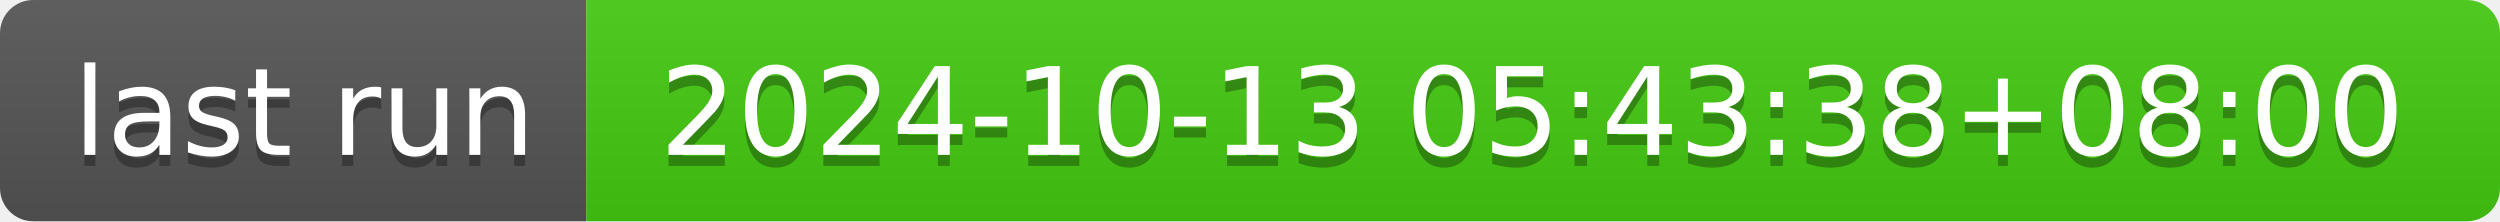
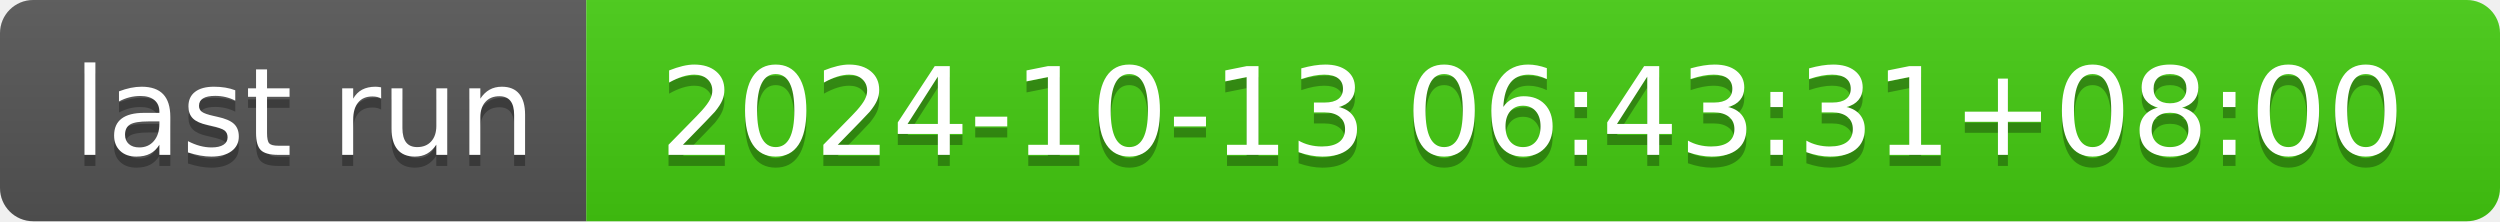
- <svg xmlns="http://www.w3.org/2000/svg" width="226" height="20" role="img" aria-label="last run: 2024-10-13 05:43:38+08:00">
+ <svg xmlns="http://www.w3.org/2000/svg" width="226" height="20" role="img" aria-label="last run: 2024-10-13 06:43:31+08:00">
  <linearGradient id="s" x2="0" y2="100%">
    <stop offset="0" stop-color="#bbb" stop-opacity=".1" />
    <stop offset="1" stop-opacity=".1" />
  </linearGradient>
  <clipPath id="r">
    <rect width="226" height="20" rx="3" fill="#fff" />
  </clipPath>
  <g clip-path="url(#r)">
    <rect width="53" height="20" fill="#555" />
    <rect x="53" width="173" height="20" fill="#4c1" />
    <rect width="226" height="20" fill="url(#s)" />
  </g>
  <g fill="#fff" text-anchor="middle" font-family="Verdana,Geneva,DejaVu Sans,sans-serif" text-rendering="geometricPrecision" font-size="110">
    <text aria-hidden="true" x="275" y="150" fill="#010101" fill-opacity=".3" transform="scale(.1)" textLength="430">last run</text>
    <text x="275" y="140" transform="scale(.1)" fill="#fff" textLength="430">last run</text>
-     <text aria-hidden="true" x="1385" y="150" fill="#010101" fill-opacity=".3" transform="scale(.1)" textLength="1630">2024-10-13 05:43:38+08:00</text>
-     <text x="1385" y="140" transform="scale(.1)" fill="#fff" textLength="1630">2024-10-13 05:43:38+08:00</text>
+     <text aria-hidden="true" x="1385" y="150" fill="#010101" fill-opacity=".3" transform="scale(.1)" textLength="1630">2024-10-13 06:43:31+08:00</text>
+     <text x="1385" y="140" transform="scale(.1)" fill="#fff" textLength="1630">2024-10-13 06:43:31+08:00</text>
  </g>
</svg>
